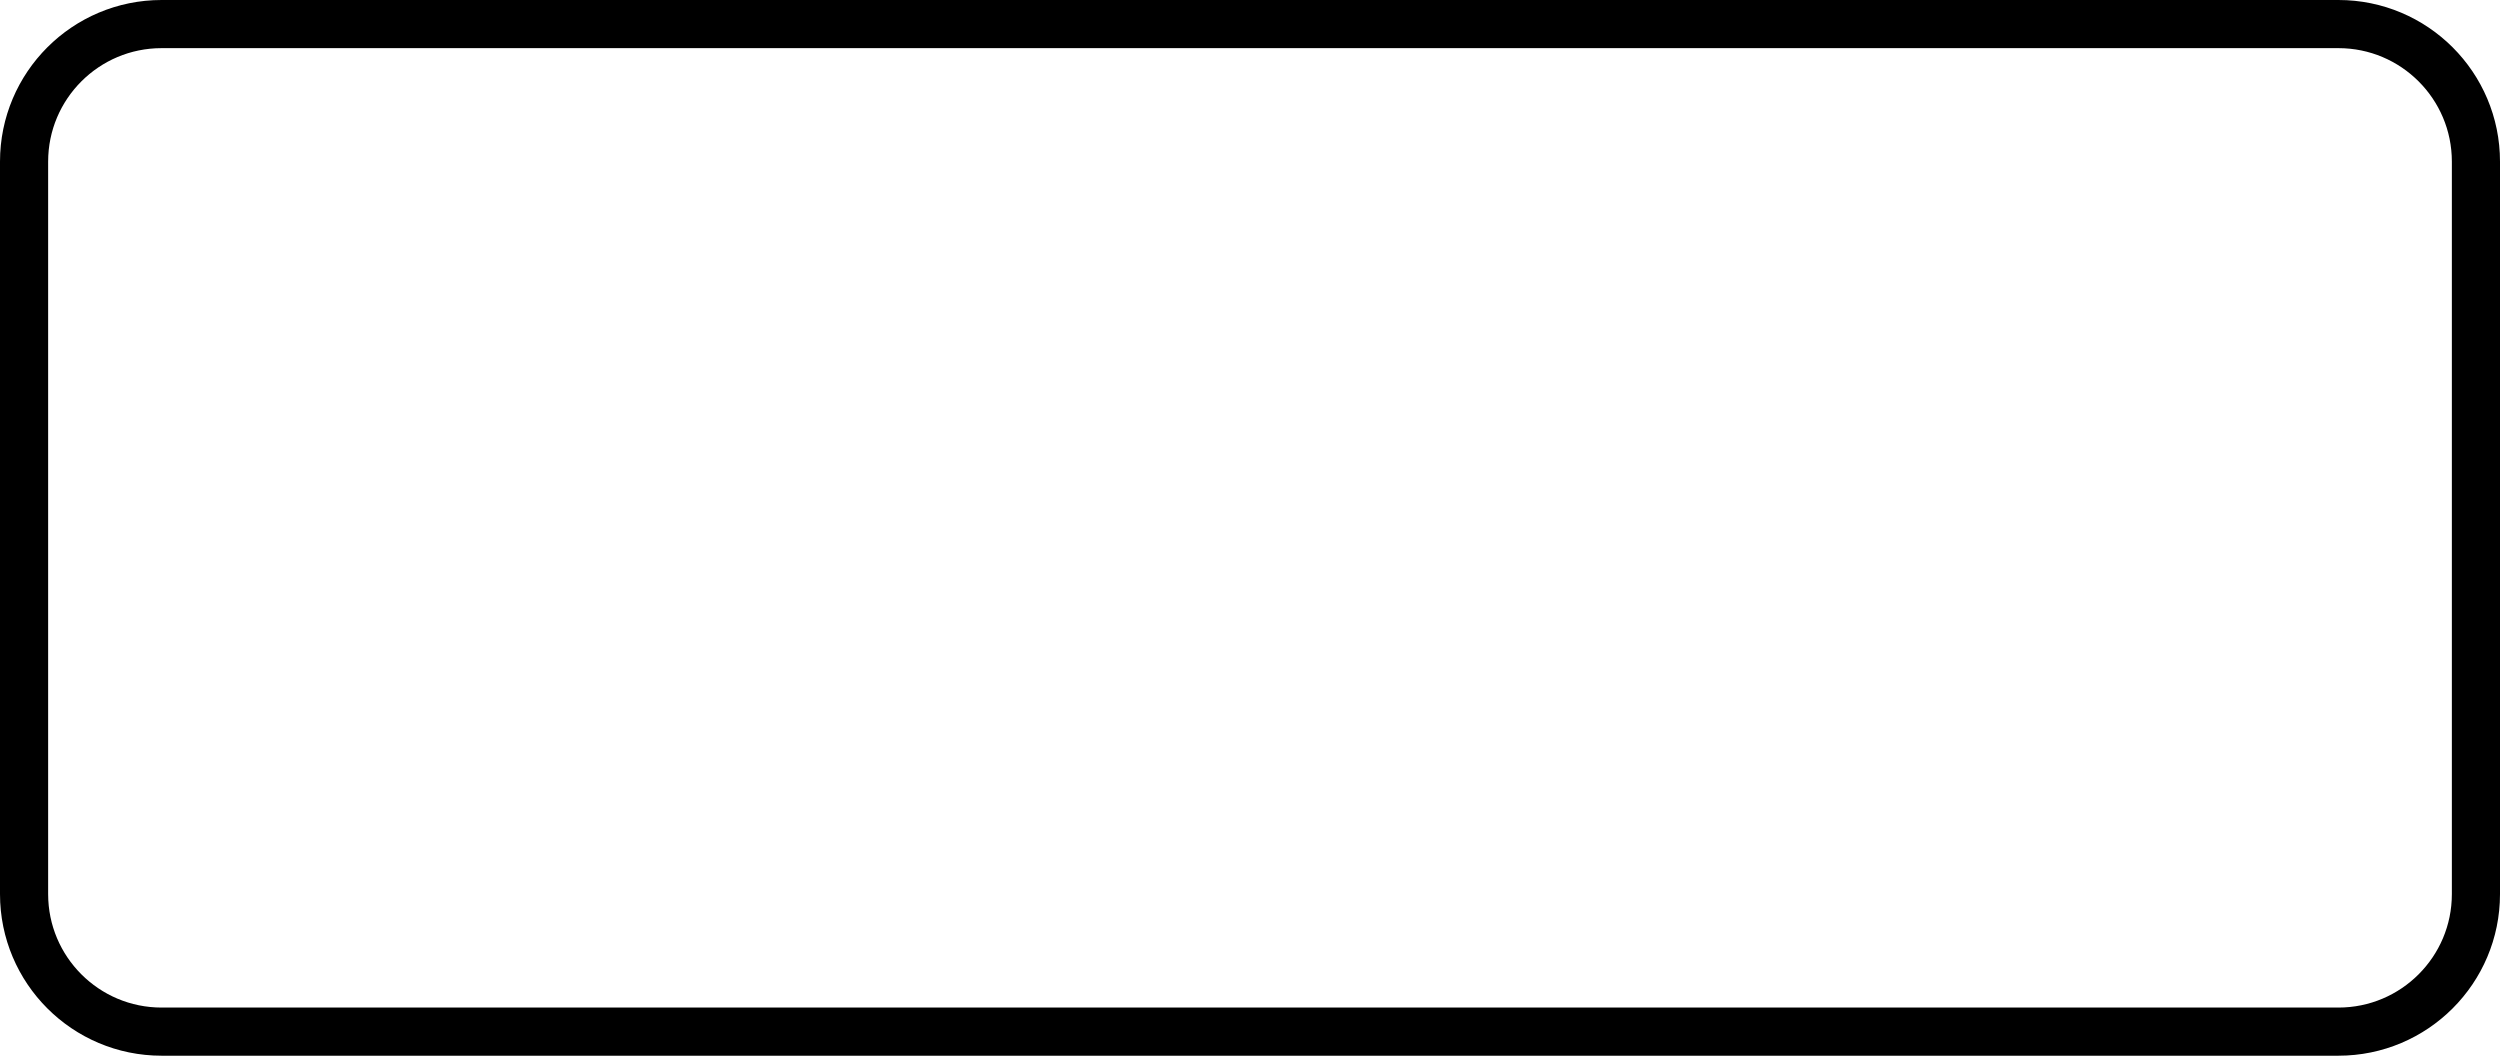
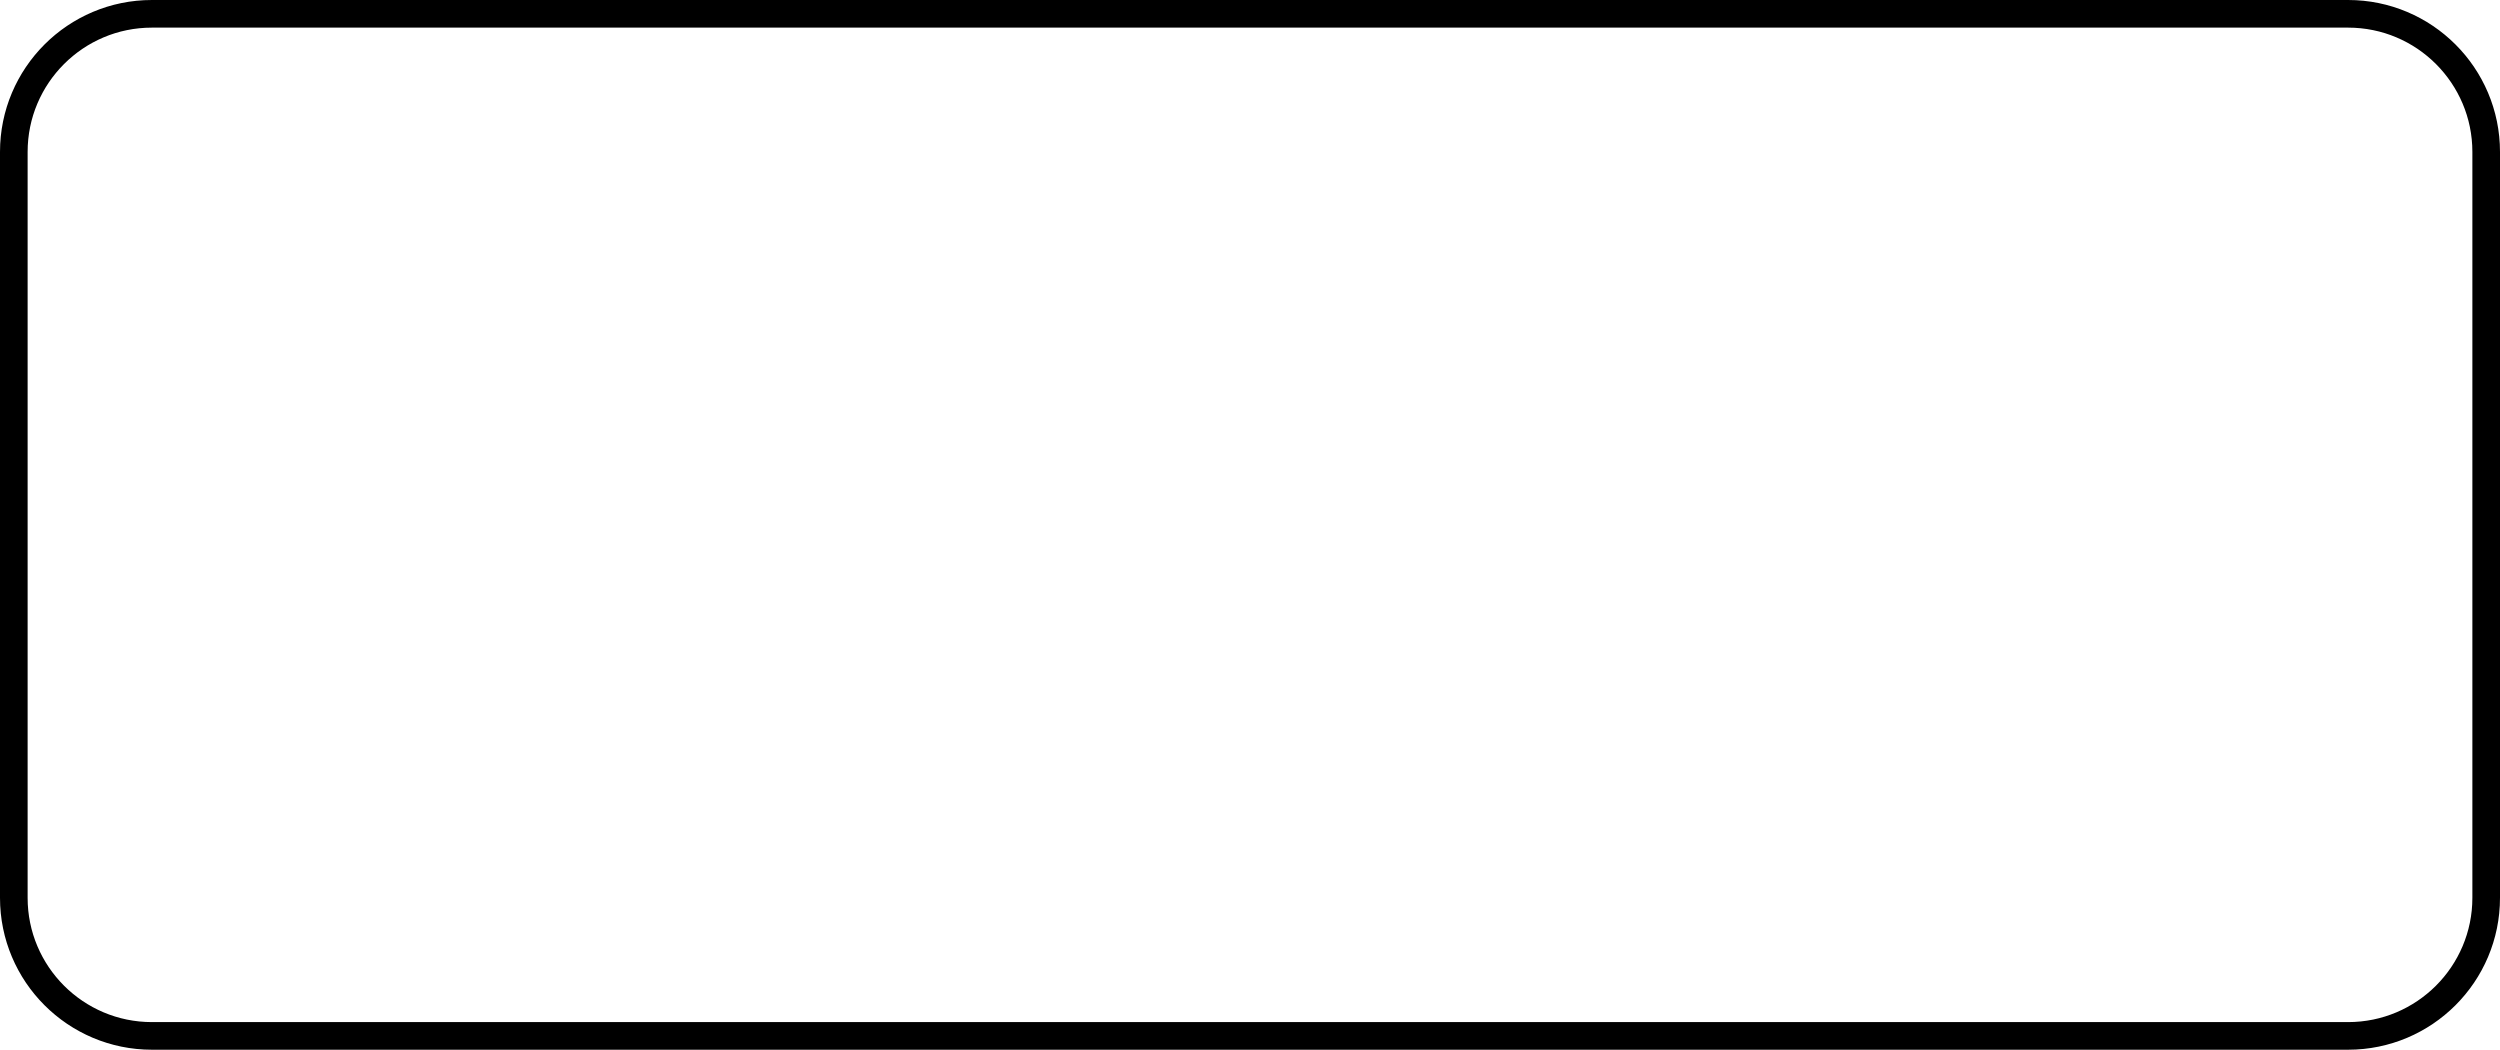
<svg xmlns="http://www.w3.org/2000/svg" version="1.1">
-   <rect x="1.75" y="1.75" width="178.25" height="73.25" fill="none" stroke="#000" stroke-width="3.5" rx="10" />
+   <rect class="fill-in stroke" x="1.0" y="1.0" width="179.0" height="74.0" fill="none" stroke="#000" stroke-width="2" rx="10" />
</svg>
